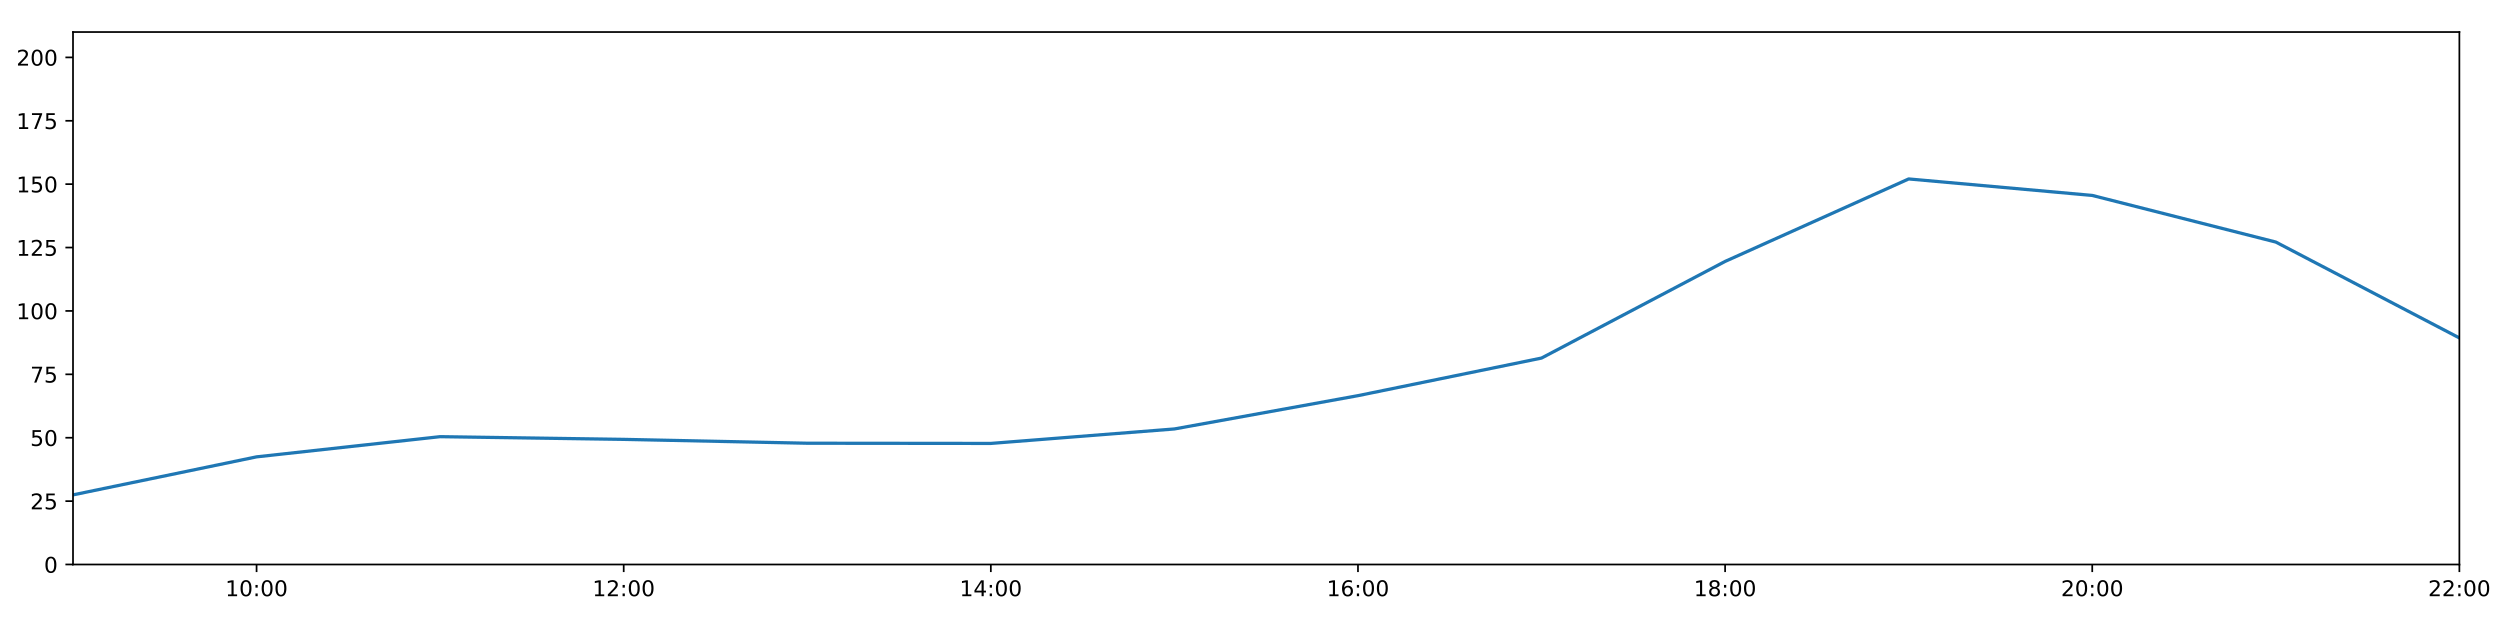
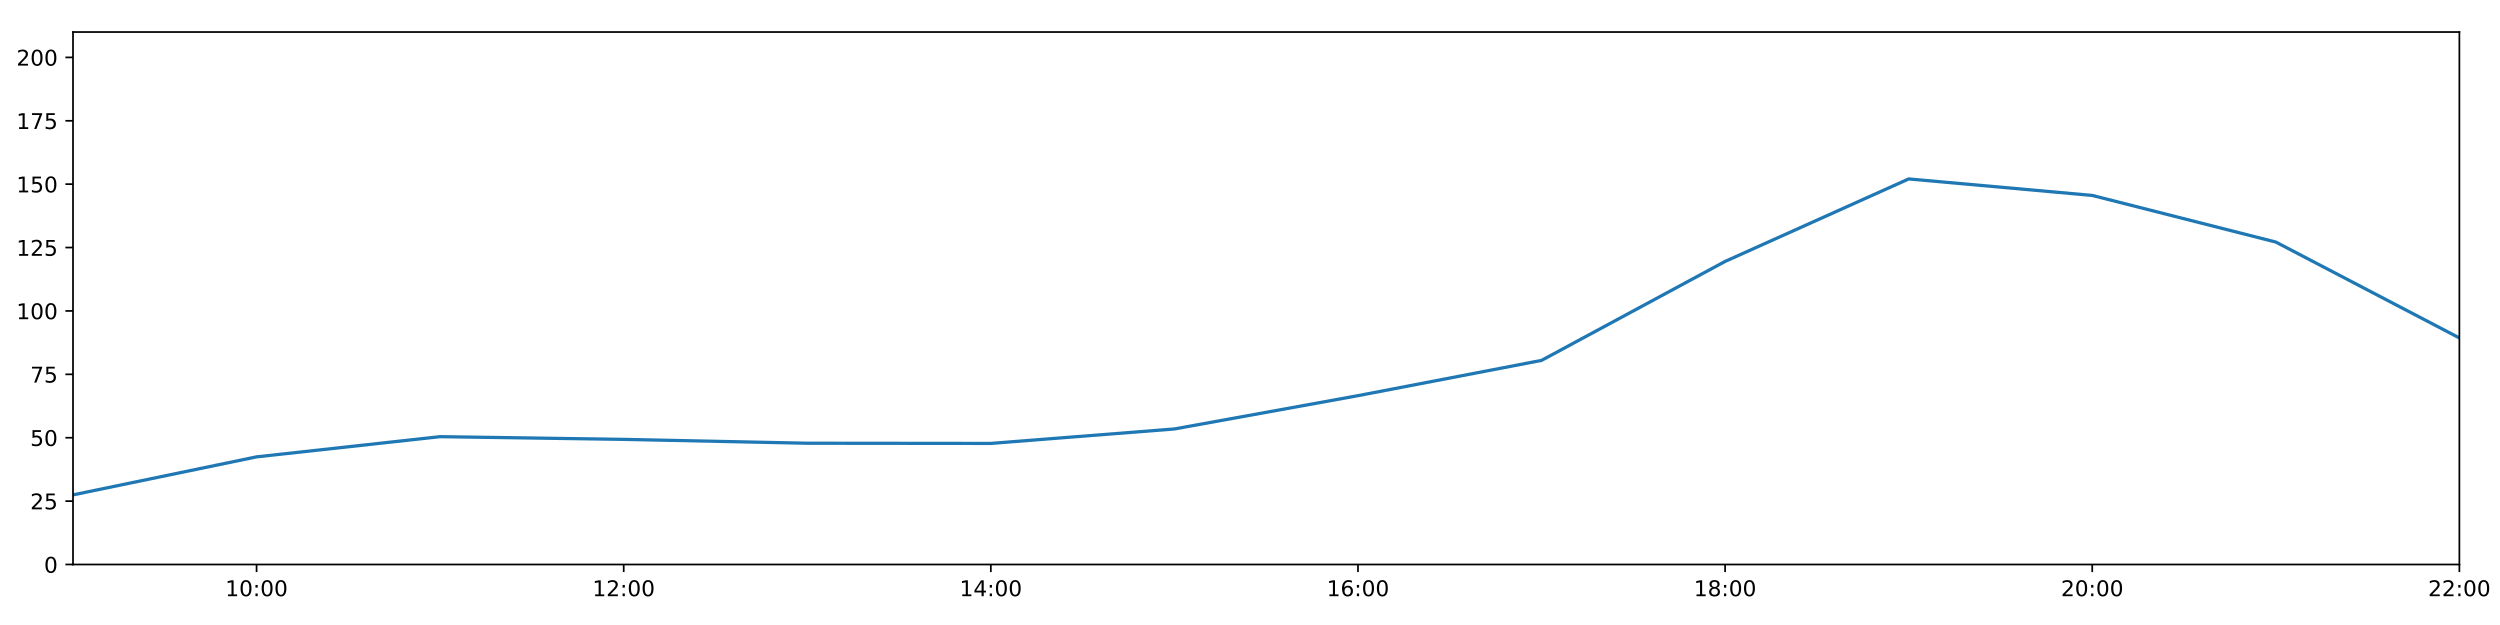
<svg xmlns="http://www.w3.org/2000/svg" xmlns:xlink="http://www.w3.org/1999/xlink" height="288pt" version="1.1" viewBox="0 0 1152 288" width="1152pt">
  <defs>
    <style type="text/css">
*{stroke-linecap:butt;stroke-linejoin:round;}
  </style>
  </defs>
  <g id="figure_1">
    <g id="patch_1">
      <path d="M 0 288  L 1152 288  L 1152 0  L 0 0  z " style="fill:#ffffff;" />
    </g>
    <g id="axes_1">
      <g id="patch_2">
        <path d="M 33.64 260.12  L 1133.28 260.12  L 1133.28 14.76  L 33.64 14.76  z " style="fill:#ffffff;" />
      </g>
      <g id="matplotlib.axis_1">
        <g id="xtick_1">
          <g id="line2d_1">
            <defs>
-               <path d="M 0 0  L 0 3.5  " id="m6cf597d699" style="stroke:#000000;stroke-width:0.8;" />
-             </defs>
-             <g>
-               <use style="stroke:#000000;stroke-width:0.8;" x="118.228" xlink:href="#m6cf597d699" y="260.12" />
+               <path d="M 0 0  L 0 3.5  " id="ma1eb4ca6e2" style="stroke:#000000;stroke-width:0.8;" />
+             </defs>
+             <g>
+               <use style="stroke:#000000;stroke-width:0.8;" x="118.228" xlink:href="#ma1eb4ca6e2" y="260.12" />
            </g>
          </g>
          <g id="text_1">
            <defs>
              <path d="M 12.406 8.297  L 28.516 8.297  L 28.516 63.922  L 10.984 60.406  L 10.984 69.391  L 28.422 72.906  L 38.281 72.906  L 38.281 8.297  L 54.391 8.297  L 54.391 0  L 12.406 0  z " id="DejaVuSans-49" />
              <path d="M 31.781 66.406  Q 24.172 66.406 20.328 58.906  Q 16.5 51.422 16.5 36.375  Q 16.5 21.391 20.328 13.891  Q 24.172 6.391 31.781 6.391  Q 39.453 6.391 43.281 13.891  Q 47.125 21.391 47.125 36.375  Q 47.125 51.422 43.281 58.906  Q 39.453 66.406 31.781 66.406  z M 31.781 74.219  Q 44.047 74.219 50.516 64.516  Q 56.984 54.828 56.984 36.375  Q 56.984 17.969 50.516 8.266  Q 44.047 -1.422 31.781 -1.422  Q 19.531 -1.422 13.062 8.266  Q 6.594 17.969 6.594 36.375  Q 6.594 54.828 13.062 64.516  Q 19.531 74.219 31.781 74.219  z " id="DejaVuSans-48" />
              <path d="M 11.719 12.406  L 22.016 12.406  L 22.016 0  L 11.719 0  z M 11.719 51.703  L 22.016 51.703  L 22.016 39.312  L 11.719 39.312  z " id="DejaVuSans-58" />
            </defs>
            <g transform="translate(103.8183 274.7184)scale(0.1 -0.1)">
              <use xlink:href="#DejaVuSans-49" />
              <use x="63.623" xlink:href="#DejaVuSans-48" />
              <use x="127.246" xlink:href="#DejaVuSans-58" />
              <use x="160.938" xlink:href="#DejaVuSans-48" />
              <use x="224.561" xlink:href="#DejaVuSans-48" />
            </g>
          </g>
        </g>
        <g id="xtick_2">
          <g id="line2d_2">
            <g>
-               <use style="stroke:#000000;stroke-width:0.8;" x="287.403" xlink:href="#m6cf597d699" y="260.12" />
+               <use style="stroke:#000000;stroke-width:0.8;" x="287.403" xlink:href="#ma1eb4ca6e2" y="260.12" />
            </g>
          </g>
          <g id="text_2">
            <defs>
              <path d="M 19.188 8.297  L 53.609 8.297  L 53.609 0  L 7.328 0  L 7.328 8.297  Q 12.938 14.109 22.625 23.891  Q 32.328 33.688 34.812 36.531  Q 39.547 41.844 41.422 45.531  Q 43.312 49.219 43.312 52.781  Q 43.312 58.594 39.234 62.25  Q 35.156 65.922 28.609 65.922  Q 23.969 65.922 18.812 64.312  Q 13.672 62.703 7.812 59.422  L 7.812 69.391  Q 13.766 71.781 18.938 73  Q 24.125 74.219 28.422 74.219  Q 39.75 74.219 46.484 68.547  Q 53.219 62.891 53.219 53.422  Q 53.219 48.922 51.531 44.891  Q 49.859 40.875 45.406 35.406  Q 44.188 33.984 37.641 27.219  Q 31.109 20.453 19.188 8.297  z " id="DejaVuSans-50" />
            </defs>
            <g transform="translate(272.9937 274.7184)scale(0.1 -0.1)">
              <use xlink:href="#DejaVuSans-49" />
              <use x="63.623" xlink:href="#DejaVuSans-50" />
              <use x="127.246" xlink:href="#DejaVuSans-58" />
              <use x="160.938" xlink:href="#DejaVuSans-48" />
              <use x="224.561" xlink:href="#DejaVuSans-48" />
            </g>
          </g>
        </g>
        <g id="xtick_3">
          <g id="line2d_3">
            <g>
-               <use style="stroke:#000000;stroke-width:0.8;" x="456.578" xlink:href="#m6cf597d699" y="260.12" />
+               <use style="stroke:#000000;stroke-width:0.8;" x="456.578" xlink:href="#ma1eb4ca6e2" y="260.12" />
            </g>
          </g>
          <g id="text_3">
            <defs>
              <path d="M 37.797 64.312  L 12.891 25.391  L 37.797 25.391  z M 35.203 72.906  L 47.609 72.906  L 47.609 25.391  L 58.016 25.391  L 58.016 17.188  L 47.609 17.188  L 47.609 0  L 37.797 0  L 37.797 17.188  L 4.891 17.188  L 4.891 26.703  z " id="DejaVuSans-52" />
            </defs>
            <g transform="translate(442.1691 274.7184)scale(0.1 -0.1)">
              <use xlink:href="#DejaVuSans-49" />
              <use x="63.623" xlink:href="#DejaVuSans-52" />
              <use x="127.246" xlink:href="#DejaVuSans-58" />
              <use x="160.938" xlink:href="#DejaVuSans-48" />
              <use x="224.561" xlink:href="#DejaVuSans-48" />
            </g>
          </g>
        </g>
        <g id="xtick_4">
          <g id="line2d_4">
            <g>
-               <use style="stroke:#000000;stroke-width:0.8;" x="625.754" xlink:href="#m6cf597d699" y="260.12" />
+               <use style="stroke:#000000;stroke-width:0.8;" x="625.754" xlink:href="#ma1eb4ca6e2" y="260.12" />
            </g>
          </g>
          <g id="text_4">
            <defs>
              <path d="M 33.016 40.375  Q 26.375 40.375 22.484 35.828  Q 18.609 31.297 18.609 23.391  Q 18.609 15.531 22.484 10.953  Q 26.375 6.391 33.016 6.391  Q 39.656 6.391 43.531 10.953  Q 47.406 15.531 47.406 23.391  Q 47.406 31.297 43.531 35.828  Q 39.656 40.375 33.016 40.375  z M 52.594 71.297  L 52.594 62.312  Q 48.875 64.062 45.094 64.984  Q 41.312 65.922 37.594 65.922  Q 27.828 65.922 22.672 59.328  Q 17.531 52.734 16.797 39.406  Q 19.672 43.656 24.016 45.922  Q 28.375 48.188 33.594 48.188  Q 44.578 48.188 50.953 41.516  Q 57.328 34.859 57.328 23.391  Q 57.328 12.156 50.688 5.359  Q 44.047 -1.422 33.016 -1.422  Q 20.359 -1.422 13.672 8.266  Q 6.984 17.969 6.984 36.375  Q 6.984 53.656 15.188 63.938  Q 23.391 74.219 37.203 74.219  Q 40.922 74.219 44.703 73.484  Q 48.484 72.75 52.594 71.297  z " id="DejaVuSans-54" />
            </defs>
            <g transform="translate(611.3445 274.7184)scale(0.1 -0.1)">
              <use xlink:href="#DejaVuSans-49" />
              <use x="63.623" xlink:href="#DejaVuSans-54" />
              <use x="127.246" xlink:href="#DejaVuSans-58" />
              <use x="160.938" xlink:href="#DejaVuSans-48" />
              <use x="224.561" xlink:href="#DejaVuSans-48" />
            </g>
          </g>
        </g>
        <g id="xtick_5">
          <g id="line2d_5">
            <g>
-               <use style="stroke:#000000;stroke-width:0.8;" x="794.929" xlink:href="#m6cf597d699" y="260.12" />
+               <use style="stroke:#000000;stroke-width:0.8;" x="794.929" xlink:href="#ma1eb4ca6e2" y="260.12" />
            </g>
          </g>
          <g id="text_5">
            <defs>
              <path d="M 31.781 34.625  Q 24.75 34.625 20.719 30.859  Q 16.703 27.094 16.703 20.516  Q 16.703 13.922 20.719 10.156  Q 24.75 6.391 31.781 6.391  Q 38.812 6.391 42.859 10.172  Q 46.922 13.969 46.922 20.516  Q 46.922 27.094 42.891 30.859  Q 38.875 34.625 31.781 34.625  z M 21.922 38.812  Q 15.578 40.375 12.031 44.719  Q 8.5 49.078 8.5 55.328  Q 8.5 64.062 14.719 69.141  Q 20.953 74.219 31.781 74.219  Q 42.672 74.219 48.875 69.141  Q 55.078 64.062 55.078 55.328  Q 55.078 49.078 51.531 44.719  Q 48 40.375 41.703 38.812  Q 48.828 37.156 52.797 32.312  Q 56.781 27.484 56.781 20.516  Q 56.781 9.906 50.312 4.234  Q 43.844 -1.422 31.781 -1.422  Q 19.734 -1.422 13.25 4.234  Q 6.781 9.906 6.781 20.516  Q 6.781 27.484 10.781 32.312  Q 14.797 37.156 21.922 38.812  z M 18.312 54.391  Q 18.312 48.734 21.844 45.562  Q 25.391 42.391 31.781 42.391  Q 38.141 42.391 41.719 45.562  Q 45.312 48.734 45.312 54.391  Q 45.312 60.062 41.719 63.234  Q 38.141 66.406 31.781 66.406  Q 25.391 66.406 21.844 63.234  Q 18.312 60.062 18.312 54.391  z " id="DejaVuSans-56" />
            </defs>
            <g transform="translate(780.5199 274.7184)scale(0.1 -0.1)">
              <use xlink:href="#DejaVuSans-49" />
              <use x="63.623" xlink:href="#DejaVuSans-56" />
              <use x="127.246" xlink:href="#DejaVuSans-58" />
              <use x="160.938" xlink:href="#DejaVuSans-48" />
              <use x="224.561" xlink:href="#DejaVuSans-48" />
            </g>
          </g>
        </g>
        <g id="xtick_6">
          <g id="line2d_6">
            <g>
-               <use style="stroke:#000000;stroke-width:0.8;" x="964.105" xlink:href="#m6cf597d699" y="260.12" />
+               <use style="stroke:#000000;stroke-width:0.8;" x="964.105" xlink:href="#ma1eb4ca6e2" y="260.12" />
            </g>
          </g>
          <g id="text_6">
            <g transform="translate(949.6952 274.7184)scale(0.1 -0.1)">
              <use xlink:href="#DejaVuSans-50" />
              <use x="63.623" xlink:href="#DejaVuSans-48" />
              <use x="127.246" xlink:href="#DejaVuSans-58" />
              <use x="160.938" xlink:href="#DejaVuSans-48" />
              <use x="224.561" xlink:href="#DejaVuSans-48" />
            </g>
          </g>
        </g>
        <g id="xtick_7">
          <g id="line2d_7">
            <g>
-               <use style="stroke:#000000;stroke-width:0.8;" x="1133.28" xlink:href="#m6cf597d699" y="260.12" />
+               <use style="stroke:#000000;stroke-width:0.8;" x="1133.28" xlink:href="#ma1eb4ca6e2" y="260.12" />
            </g>
          </g>
          <g id="text_7">
            <g transform="translate(1118.871 274.7184)scale(0.1 -0.1)">
              <use xlink:href="#DejaVuSans-50" />
              <use x="63.623" xlink:href="#DejaVuSans-50" />
              <use x="127.246" xlink:href="#DejaVuSans-58" />
              <use x="160.938" xlink:href="#DejaVuSans-48" />
              <use x="224.561" xlink:href="#DejaVuSans-48" />
            </g>
          </g>
        </g>
      </g>
      <g id="matplotlib.axis_2">
        <g id="ytick_1">
          <g id="line2d_8">
            <defs>
-               <path d="M 0 0  L -3.5 0  " id="me9894101d0" style="stroke:#000000;stroke-width:0.8;" />
-             </defs>
-             <g>
-               <use style="stroke:#000000;stroke-width:0.8;" x="33.64" xlink:href="#me9894101d0" y="260.12" />
+               <path d="M 0 0  L -3.5 0  " id="mf4817f6c62" style="stroke:#000000;stroke-width:0.8;" />
+             </defs>
+             <g>
+               <use style="stroke:#000000;stroke-width:0.8;" x="33.64" xlink:href="#mf4817f6c62" y="260.12" />
            </g>
          </g>
          <g id="text_8">
            <g transform="translate(20.2775 263.9192)scale(0.1 -0.1)">
              <use xlink:href="#DejaVuSans-48" />
            </g>
          </g>
        </g>
        <g id="ytick_2">
          <g id="line2d_9">
            <g>
-               <use style="stroke:#000000;stroke-width:0.8;" x="33.64" xlink:href="#me9894101d0" y="230.91" />
+               <use style="stroke:#000000;stroke-width:0.8;" x="33.64" xlink:href="#mf4817f6c62" y="230.91" />
            </g>
          </g>
          <g id="text_9">
            <defs>
              <path d="M 10.797 72.906  L 49.516 72.906  L 49.516 64.594  L 19.828 64.594  L 19.828 46.734  Q 21.969 47.469 24.109 47.828  Q 26.266 48.188 28.422 48.188  Q 40.625 48.188 47.75 41.5  Q 54.891 34.812 54.891 23.391  Q 54.891 11.625 47.562 5.094  Q 40.234 -1.422 26.906 -1.422  Q 22.312 -1.422 17.547 -0.641  Q 12.797 0.141 7.719 1.703  L 7.719 11.625  Q 12.109 9.234 16.797 8.062  Q 21.484 6.891 26.703 6.891  Q 35.156 6.891 40.078 11.328  Q 45.016 15.766 45.016 23.391  Q 45.016 31 40.078 35.438  Q 35.156 39.891 26.703 39.891  Q 22.75 39.891 18.812 39.016  Q 14.891 38.141 10.797 36.281  z " id="DejaVuSans-53" />
            </defs>
            <g transform="translate(13.915 234.7097)scale(0.1 -0.1)">
              <use xlink:href="#DejaVuSans-50" />
              <use x="63.623" xlink:href="#DejaVuSans-53" />
            </g>
          </g>
        </g>
        <g id="ytick_3">
          <g id="line2d_10">
            <g>
-               <use style="stroke:#000000;stroke-width:0.8;" x="33.64" xlink:href="#me9894101d0" y="201.701" />
+               <use style="stroke:#000000;stroke-width:0.8;" x="33.64" xlink:href="#mf4817f6c62" y="201.701" />
            </g>
          </g>
          <g id="text_10">
            <g transform="translate(13.915 205.5002)scale(0.1 -0.1)">
              <use xlink:href="#DejaVuSans-53" />
              <use x="63.623" xlink:href="#DejaVuSans-48" />
            </g>
          </g>
        </g>
        <g id="ytick_4">
          <g id="line2d_11">
            <g>
-               <use style="stroke:#000000;stroke-width:0.8;" x="33.64" xlink:href="#me9894101d0" y="172.491" />
+               <use style="stroke:#000000;stroke-width:0.8;" x="33.64" xlink:href="#mf4817f6c62" y="172.491" />
            </g>
          </g>
          <g id="text_11">
            <defs>
              <path d="M 8.203 72.906  L 55.078 72.906  L 55.078 68.703  L 28.609 0  L 18.312 0  L 43.219 64.594  L 8.203 64.594  z " id="DejaVuSans-55" />
            </defs>
            <g transform="translate(13.915 176.2906)scale(0.1 -0.1)">
              <use xlink:href="#DejaVuSans-55" />
              <use x="63.623" xlink:href="#DejaVuSans-53" />
            </g>
          </g>
        </g>
        <g id="ytick_5">
          <g id="line2d_12">
            <g>
-               <use style="stroke:#000000;stroke-width:0.8;" x="33.64" xlink:href="#me9894101d0" y="143.282" />
+               <use style="stroke:#000000;stroke-width:0.8;" x="33.64" xlink:href="#mf4817f6c62" y="143.282" />
            </g>
          </g>
          <g id="text_12">
            <g transform="translate(7.5525 147.0811)scale(0.1 -0.1)">
              <use xlink:href="#DejaVuSans-49" />
              <use x="63.623" xlink:href="#DejaVuSans-48" />
              <use x="127.246" xlink:href="#DejaVuSans-48" />
            </g>
          </g>
        </g>
        <g id="ytick_6">
          <g id="line2d_13">
            <g>
-               <use style="stroke:#000000;stroke-width:0.8;" x="33.64" xlink:href="#me9894101d0" y="114.072" />
+               <use style="stroke:#000000;stroke-width:0.8;" x="33.64" xlink:href="#mf4817f6c62" y="114.072" />
            </g>
          </g>
          <g id="text_13">
            <g transform="translate(7.5525 117.8716)scale(0.1 -0.1)">
              <use xlink:href="#DejaVuSans-49" />
              <use x="63.623" xlink:href="#DejaVuSans-50" />
              <use x="127.246" xlink:href="#DejaVuSans-53" />
            </g>
          </g>
        </g>
        <g id="ytick_7">
          <g id="line2d_14">
            <g>
-               <use style="stroke:#000000;stroke-width:0.8;" x="33.64" xlink:href="#me9894101d0" y="84.863" />
+               <use style="stroke:#000000;stroke-width:0.8;" x="33.64" xlink:href="#mf4817f6c62" y="84.863" />
            </g>
          </g>
          <g id="text_14">
            <g transform="translate(7.5525 88.66208)scale(0.1 -0.1)">
              <use xlink:href="#DejaVuSans-49" />
              <use x="63.623" xlink:href="#DejaVuSans-53" />
              <use x="127.246" xlink:href="#DejaVuSans-48" />
            </g>
          </g>
        </g>
        <g id="ytick_8">
          <g id="line2d_15">
            <g>
-               <use style="stroke:#000000;stroke-width:0.8;" x="33.64" xlink:href="#me9894101d0" y="55.653" />
+               <use style="stroke:#000000;stroke-width:0.8;" x="33.64" xlink:href="#mf4817f6c62" y="55.653" />
            </g>
          </g>
          <g id="text_15">
            <g transform="translate(7.5525 59.45255)scale(0.1 -0.1)">
              <use xlink:href="#DejaVuSans-49" />
              <use x="63.623" xlink:href="#DejaVuSans-55" />
              <use x="127.246" xlink:href="#DejaVuSans-53" />
            </g>
          </g>
        </g>
        <g id="ytick_9">
          <g id="line2d_16">
            <g>
-               <use style="stroke:#000000;stroke-width:0.8;" x="33.64" xlink:href="#me9894101d0" y="26.444" />
+               <use style="stroke:#000000;stroke-width:0.8;" x="33.64" xlink:href="#mf4817f6c62" y="26.444" />
            </g>
          </g>
          <g id="text_16">
            <g transform="translate(7.5525 30.24303)scale(0.1 -0.1)">
              <use xlink:href="#DejaVuSans-50" />
              <use x="63.623" xlink:href="#DejaVuSans-48" />
              <use x="127.246" xlink:href="#DejaVuSans-48" />
            </g>
          </g>
        </g>
      </g>
      <g id="line2d_17">
-         <path clip-path="url(#p4cdeaa29f6)" d="M 33.64 228.038  L 118.228 210.517  L 202.815 201.214  L 287.403 202.463  L 371.991 204.241  L 456.578 204.33  L 541.166 197.66  L 625.754 182.316  L 710.342 164.989  L 794.929 120.464  L 879.517 82.457  L 964.105 90.056  L 1048.692 111.541  L 1133.28 155.722  " style="fill:none;stroke:#1f77b4;stroke-linecap:square;stroke-width:1.5;" />
+         <path clip-path="url(#pf1ed23459a)" d="M 33.64 228.038  L 118.228 210.517  L 202.815 201.214  L 287.403 202.463  L 371.991 204.241  L 456.578 204.33  L 541.166 197.66  L 625.754 182.316  L 710.342 166.065  L 794.929 120.464  L 879.517 82.457  L 964.105 90.056  L 1048.692 111.541  L 1133.28 155.722  " style="fill:none;stroke:#1f77b4;stroke-linecap:square;stroke-width:1.5;" />
      </g>
      <g id="patch_3">
        <path d="M 33.64 260.12  L 33.64 14.76  " style="fill:none;stroke:#000000;stroke-linecap:square;stroke-linejoin:miter;stroke-width:0.8;" />
      </g>
      <g id="patch_4">
        <path d="M 1133.28 260.12  L 1133.28 14.76  " style="fill:none;stroke:#000000;stroke-linecap:square;stroke-linejoin:miter;stroke-width:0.8;" />
      </g>
      <g id="patch_5">
        <path d="M 33.64 260.12  L 1133.28 260.12  " style="fill:none;stroke:#000000;stroke-linecap:square;stroke-linejoin:miter;stroke-width:0.8;" />
      </g>
      <g id="patch_6">
        <path d="M 33.64 14.76  L 1133.28 14.76  " style="fill:none;stroke:#000000;stroke-linecap:square;stroke-linejoin:miter;stroke-width:0.8;" />
      </g>
    </g>
  </g>
  <defs>
-     <clipPath id="p4cdeaa29f6">
+     <clipPath id="pf1ed23459a">
      <rect height="245.36" width="1099.64" x="33.64" y="14.76" />
    </clipPath>
  </defs>
</svg>
